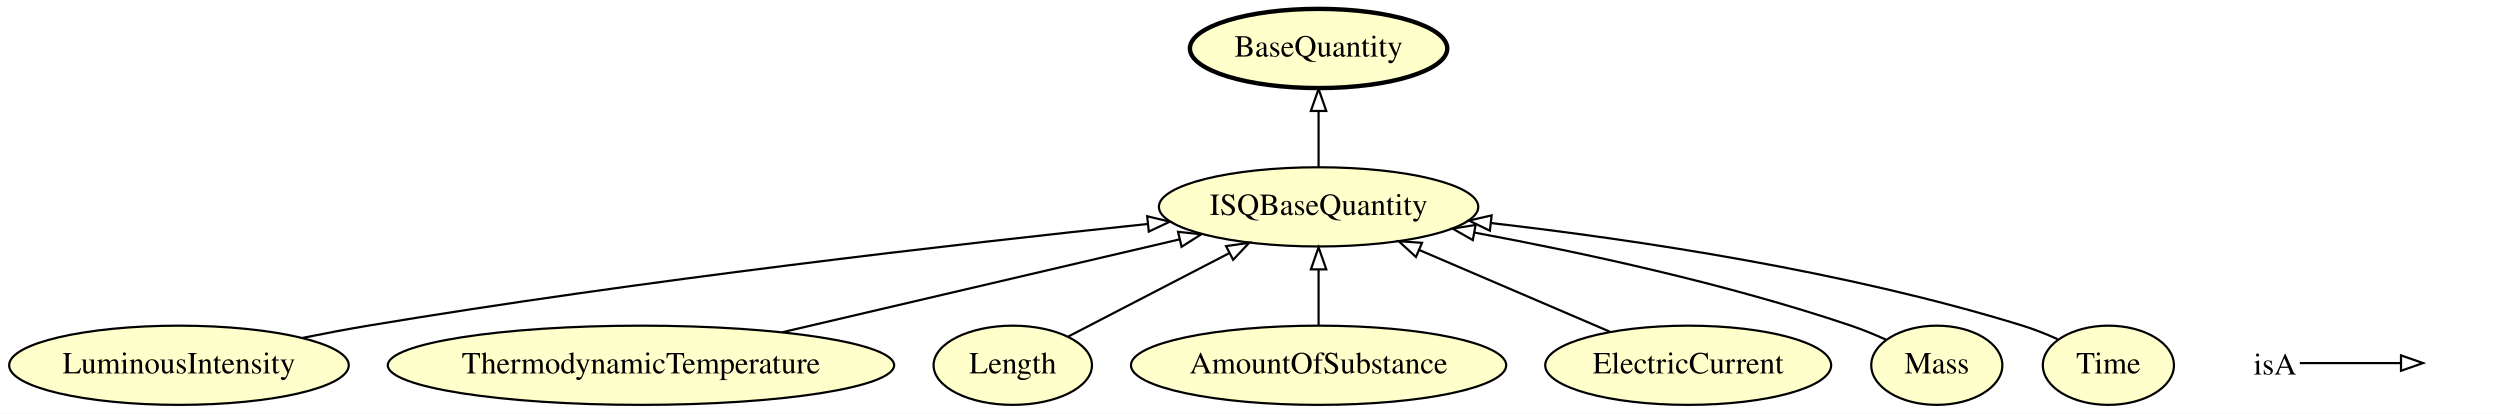
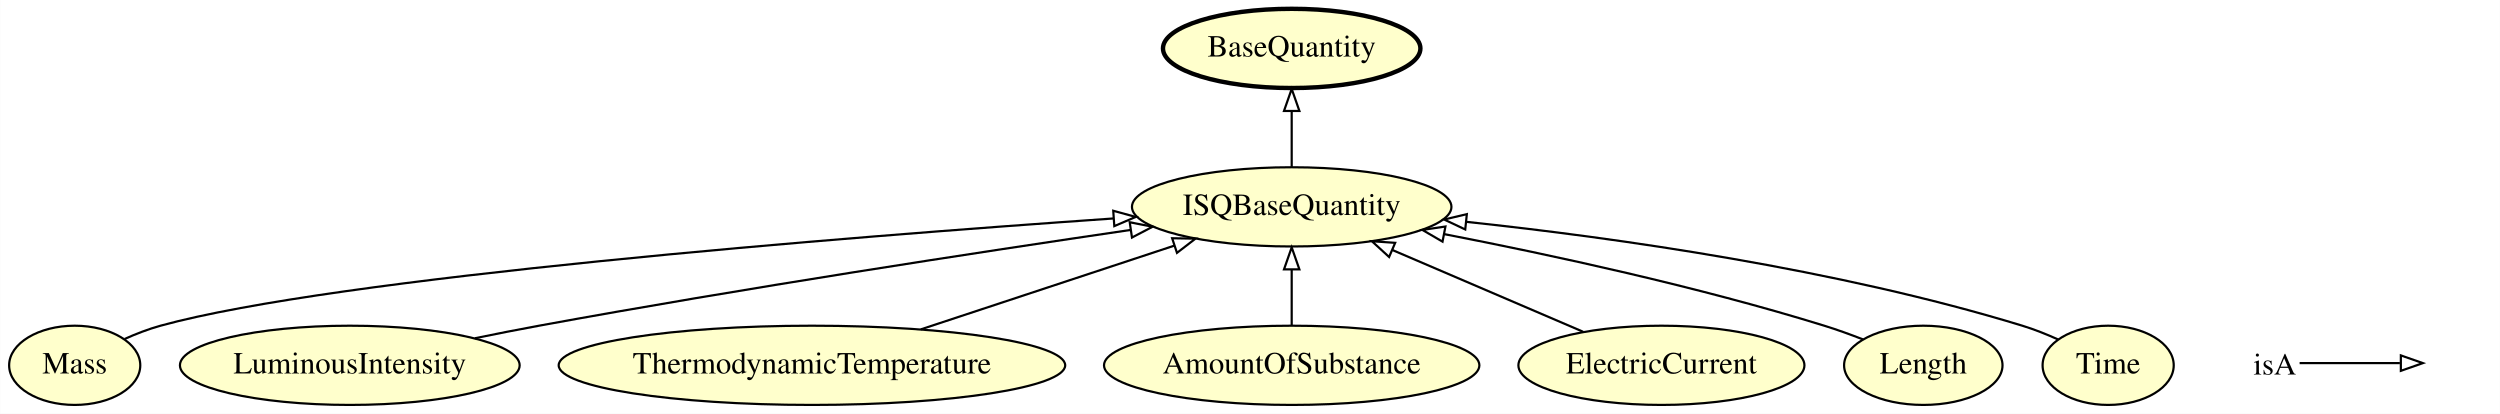
- <svg xmlns="http://www.w3.org/2000/svg" xmlns:xlink="http://www.w3.org/1999/xlink" width="1136pt" height="188pt" viewBox="0.00 0.00 1136.34 188.00">
+ <svg xmlns="http://www.w3.org/2000/svg" xmlns:xlink="http://www.w3.org/1999/xlink" width="1136pt" height="188pt" viewBox="0.00 0.00 1135.90 188.00">
  <g id="graph0" class="graph" transform="scale(1 1) rotate(0) translate(4 184)">
-     <polygon fill="#ffffff" stroke="transparent" points="-4,4 -4,-184 1132.343,-184 1132.343,4 -4,4" />
+     <polygon fill="#ffffff" stroke="transparent" points="-4,4 -4,-184 1131.897,-184 1131.897,4 -4,4" />
    <g id="node1" class="node">
      <g id="a_node1">
-         <a xlink:href="http://emmo.info/emmo/middle/isq#EMMO_50bf79a6_a48b_424d_9d2c_813bd631231a" xlink:title="LuminousIntensity">
-           <ellipse fill="#ffffcc" stroke="#000000" cx="77.343" cy="-18" rx="77.187" ry="18" />
-           <text text-anchor="middle" x="77.343" y="-14.3" font-family="Times,serif" font-size="14.00" fill="#000000">LuminousIntensity</text>
+         <a xlink:href="http://emmo.info/emmo/middle/isq#EMMO_ed4af7ae_63a2_497e_bb88_2309619ea405" xlink:title="Mass">
+           <ellipse fill="#ffffcc" stroke="#000000" cx="29.897" cy="-18" rx="29.795" ry="18" />
+           <text text-anchor="middle" x="29.897" y="-14.3" font-family="Times,serif" font-size="14.00" fill="#000000">Mass</text>
        </a>
      </g>
    </g>
    <g id="node6" class="node">
      <g id="a_node6">
        <a xlink:href="http://emmo.info/emmo/middle/isq#EMMO_1a4c1a97_88a7_4d8e_b2f9_2ca58e92dde4" xlink:title="ISQBaseQuantity">
-           <ellipse fill="#ffffcc" stroke="#000000" cx="595.343" cy="-90" rx="72.588" ry="18" />
-           <text text-anchor="middle" x="595.343" y="-86.3" font-family="Times,serif" font-size="14.00" fill="#000000">ISQBaseQuantity</text>
+           <ellipse fill="#ffffcc" stroke="#000000" cx="582.897" cy="-90" rx="72.588" ry="18" />
+           <text text-anchor="middle" x="582.897" y="-86.3" font-family="Times,serif" font-size="14.00" fill="#000000">ISQBaseQuantity</text>
+         </a>
+       </g>
+     </g>
+     <g id="edge2" class="edge">
+       <path fill="none" stroke="#000000" d="M52.522,-29.952C57.776,-32.299 63.433,-34.496 68.897,-36 148.31,-57.853 378.17,-76.135 501.851,-84.728" />
+       <polygon fill="none" stroke="#000000" points="501.807,-88.233 512.024,-85.43 502.289,-81.25 501.807,-88.233" />
+     </g>
+     <g id="node2" class="node">
+       <g id="a_node2">
+         <a xlink:href="http://emmo.info/emmo/middle/isq#EMMO_50bf79a6_a48b_424d_9d2c_813bd631231a" xlink:title="LuminousIntensity">
+           <ellipse fill="#ffffcc" stroke="#000000" cx="154.897" cy="-18" rx="77.187" ry="18" />
+           <text text-anchor="middle" x="154.897" y="-14.3" font-family="Times,serif" font-size="14.00" fill="#000000">LuminousIntensity</text>
+         </a>
+       </g>
+     </g>
+     <g id="edge8" class="edge">
+       <path fill="none" stroke="#000000" d="M211.719,-30.309C221.437,-32.295 231.445,-34.266 240.897,-36 333.315,-52.957 440.38,-69.339 509.749,-79.526" />
+       <polygon fill="none" stroke="#000000" points="509.303,-82.998 519.704,-80.983 510.317,-76.072 509.303,-82.998" />
+     </g>
+     <g id="node3" class="node">
+       <g id="a_node3">
+         <a xlink:href="http://emmo.info/emmo/middle/isq#EMMO_affe07e4_e9bc_4852_86c6_69e26182a17f" xlink:title="ThermodynamicTemperature">
+           <ellipse fill="#ffffcc" stroke="#000000" cx="364.897" cy="-18" rx="115.08" ry="18" />
+           <text text-anchor="middle" x="364.897" y="-14.3" font-family="Times,serif" font-size="14.00" fill="#000000">ThermodynamicTemperature</text>
+         </a>
+       </g>
+     </g>
+     <g id="edge7" class="edge">
+       <path fill="none" stroke="#000000" d="M414.365,-34.338C448.698,-45.677 494.399,-60.771 529.549,-72.38" />
+       <polygon fill="none" stroke="#000000" points="528.572,-75.743 539.165,-75.556 530.767,-69.097 528.572,-75.743" />
+     </g>
+     <g id="node4" class="node">
+       <g id="a_node4">
+         <a xlink:href="http://emmo.info/emmo/middle/isq#EMMO_8159c26a_494b_4fa0_9959_10888f152298" xlink:title="AmountOfSubstance">
+           <ellipse fill="#ffffcc" stroke="#000000" cx="582.897" cy="-18" rx="85.285" ry="18" />
+           <text text-anchor="middle" x="582.897" y="-14.3" font-family="Times,serif" font-size="14.00" fill="#000000">AmountOfSubstance</text>
+         </a>
+       </g>
+     </g>
+     <g id="edge4" class="edge">
+       <path fill="none" stroke="#000000" d="M582.897,-36.169C582.897,-43.869 582.897,-53.026 582.897,-61.583" />
+       <polygon fill="none" stroke="#000000" points="579.397,-61.587 582.897,-71.587 586.397,-61.587 579.397,-61.587" />
+     </g>
+     <g id="node5" class="node">
+       <g id="a_node5">
+         <a xlink:href="http://emmo.info/emmo/middle/isq#EMMO_c995ae70_3b84_4ebb_bcfc_69e6a281bb88" xlink:title="ElectricCurrent">
+           <ellipse fill="#ffffcc" stroke="#000000" cx="750.897" cy="-18" rx="64.989" ry="18" />
+           <text text-anchor="middle" x="750.897" y="-14.3" font-family="Times,serif" font-size="14.00" fill="#000000">ElectricCurrent</text>
+         </a>
+       </g>
+     </g>
+     <g id="edge6" class="edge">
+       <path fill="none" stroke="#000000" d="M715.269,-33.269C690.024,-44.089 655.937,-58.697 628.677,-70.38" />
+       <polygon fill="none" stroke="#000000" points="627.157,-67.224 619.344,-74.38 629.915,-73.658 627.157,-67.224" />
+     </g>
+     <g id="node8" class="node">
+       <g id="a_node8">
+         <a xlink:href="http://emmo.info/emmo/middle/metrology#EMMO_acaaa124_3dde_48b6_86e6_6ec6f364f408" xlink:title="BaseQuantity">
+           <ellipse fill="#ffffcc" stroke="#000000" stroke-width="2" cx="582.897" cy="-162" rx="58.49" ry="18" />
+           <text text-anchor="middle" x="582.897" y="-158.3" font-family="Times,serif" font-size="14.00" fill="#000000">BaseQuantity</text>
+         </a>
+       </g>
+     </g>
+     <g id="edge3" class="edge">
+       <path fill="none" stroke="#000000" d="M582.897,-108.169C582.897,-115.869 582.897,-125.026 582.897,-133.583" />
+       <polygon fill="none" stroke="#000000" points="579.397,-133.587 582.897,-143.587 586.397,-133.587 579.397,-133.587" />
+     </g>
+     <g id="node7" class="node">
+       <g id="a_node7">
+         <a xlink:href="http://emmo.info/emmo/middle/isq#EMMO_cd2cd0de_e0cc_4ef1_b27e_2e88db027bac" xlink:title="Length">
+           <ellipse fill="#ffffcc" stroke="#000000" cx="869.897" cy="-18" rx="35.995" ry="18" />
+           <text text-anchor="middle" x="869.897" y="-14.3" font-family="Times,serif" font-size="14.00" fill="#000000">Length</text>
+         </a>
+       </g>
+     </g>
+     <g id="edge1" class="edge">
+       <path fill="none" stroke="#000000" d="M842.544,-29.755C836.777,-32.002 830.685,-34.209 824.897,-36 767.572,-53.734 700.923,-68.166 652.101,-77.634" />
+       <polygon fill="none" stroke="#000000" points="651.435,-74.198 642.273,-79.52 652.754,-81.073 651.435,-74.198" />
+     </g>
+     <g id="node9" class="node">
+       <g id="a_node9">
+         <a xlink:href="http://emmo.info/emmo/middle/isq#EMMO_d4f7d378_5e3b_468a_baa1_a7e98358cda7" xlink:title="Time">
+           <ellipse fill="#ffffcc" stroke="#000000" cx="953.897" cy="-18" rx="29.795" ry="18" />
+           <text text-anchor="middle" x="953.897" y="-14.3" font-family="Times,serif" font-size="14.00" fill="#000000">Time</text>
        </a>
      </g>
    </g>
    <g id="edge5" class="edge">
-       <path fill="none" stroke="#000000" d="M133.656,-30.476C143.524,-32.465 153.714,-34.393 163.343,-36 286.69,-56.582 431.043,-73.115 517.729,-82.236" />
-       <polygon fill="none" stroke="#000000" points="517.44,-85.725 527.75,-83.285 518.168,-78.763 517.44,-85.725" />
-     </g>
-     <g id="node2" class="node">
-       <g id="a_node2">
-         <a xlink:href="http://emmo.info/emmo/middle/isq#EMMO_affe07e4_e9bc_4852_86c6_69e26182a17f" xlink:title="ThermodynamicTemperature">
-           <ellipse fill="#ffffcc" stroke="#000000" cx="287.343" cy="-18" rx="115.08" ry="18" />
-           <text text-anchor="middle" x="287.343" y="-14.3" font-family="Times,serif" font-size="14.00" fill="#000000">ThermodynamicTemperature</text>
-         </a>
-       </g>
-     </g>
-     <g id="edge7" class="edge">
-       <path fill="none" stroke="#000000" d="M351.535,-33.006C404.536,-45.396 479.351,-62.885 532.091,-75.214" />
-       <polygon fill="none" stroke="#000000" points="531.467,-78.662 542.001,-77.531 533.061,-71.846 531.467,-78.662" />
-     </g>
-     <g id="node3" class="node">
-       <g id="a_node3">
-         <a xlink:href="http://emmo.info/emmo/middle/isq#EMMO_cd2cd0de_e0cc_4ef1_b27e_2e88db027bac" xlink:title="Length">
-           <ellipse fill="#ffffcc" stroke="#000000" cx="456.343" cy="-18" rx="35.995" ry="18" />
-           <text text-anchor="middle" x="456.343" y="-14.3" font-family="Times,serif" font-size="14.00" fill="#000000">Length</text>
-         </a>
-       </g>
-     </g>
-     <g id="edge4" class="edge">
-       <path fill="none" stroke="#000000" d="M481.515,-31.039C501.889,-41.592 530.987,-56.665 554.663,-68.928" />
-       <polygon fill="none" stroke="#000000" points="553.282,-72.155 563.771,-73.646 556.502,-65.939 553.282,-72.155" />
-     </g>
-     <g id="node4" class="node">
-       <g id="a_node4">
-         <a xlink:href="http://emmo.info/emmo/middle/isq#EMMO_8159c26a_494b_4fa0_9959_10888f152298" xlink:title="AmountOfSubstance">
-           <ellipse fill="#ffffcc" stroke="#000000" cx="595.343" cy="-18" rx="85.285" ry="18" />
-           <text text-anchor="middle" x="595.343" y="-14.3" font-family="Times,serif" font-size="14.00" fill="#000000">AmountOfSubstance</text>
-         </a>
-       </g>
-     </g>
-     <g id="edge3" class="edge">
-       <path fill="none" stroke="#000000" d="M595.343,-36.169C595.343,-43.869 595.343,-53.026 595.343,-61.583" />
-       <polygon fill="none" stroke="#000000" points="591.843,-61.587 595.343,-71.587 598.843,-61.587 591.843,-61.587" />
-     </g>
-     <g id="node5" class="node">
-       <g id="a_node5">
-         <a xlink:href="http://emmo.info/emmo/middle/isq#EMMO_c995ae70_3b84_4ebb_bcfc_69e6a281bb88" xlink:title="ElectricCurrent">
-           <ellipse fill="#ffffcc" stroke="#000000" cx="763.343" cy="-18" rx="64.989" ry="18" />
-           <text text-anchor="middle" x="763.343" y="-14.3" font-family="Times,serif" font-size="14.00" fill="#000000">ElectricCurrent</text>
-         </a>
-       </g>
-     </g>
-     <g id="edge1" class="edge">
-       <path fill="none" stroke="#000000" d="M727.715,-33.269C702.47,-44.089 668.383,-58.697 641.122,-70.38" />
-       <polygon fill="none" stroke="#000000" points="639.603,-67.224 631.79,-74.38 642.36,-73.658 639.603,-67.224" />
-     </g>
-     <g id="node7" class="node">
-       <g id="a_node7">
-         <a xlink:href="http://emmo.info/emmo/middle/metrology#EMMO_acaaa124_3dde_48b6_86e6_6ec6f364f408" xlink:title="BaseQuantity">
-           <ellipse fill="#ffffcc" stroke="#000000" stroke-width="2" cx="595.343" cy="-162" rx="58.49" ry="18" />
-           <text text-anchor="middle" x="595.343" y="-158.3" font-family="Times,serif" font-size="14.00" fill="#000000">BaseQuantity</text>
-         </a>
-       </g>
-     </g>
-     <g id="edge8" class="edge">
-       <path fill="none" stroke="#000000" d="M595.343,-108.169C595.343,-115.869 595.343,-125.026 595.343,-133.583" />
-       <polygon fill="none" stroke="#000000" points="591.843,-133.587 595.343,-143.587 598.843,-133.587 591.843,-133.587" />
-     </g>
-     <g id="node8" class="node">
-       <g id="a_node8">
-         <a xlink:href="http://emmo.info/emmo/middle/isq#EMMO_ed4af7ae_63a2_497e_bb88_2309619ea405" xlink:title="Mass">
-           <ellipse fill="#ffffcc" stroke="#000000" cx="876.343" cy="-18" rx="29.795" ry="18" />
-           <text text-anchor="middle" x="876.343" y="-14.3" font-family="Times,serif" font-size="14.00" fill="#000000">Mass</text>
-         </a>
-       </g>
-     </g>
-     <g id="edge6" class="edge">
-       <path fill="none" stroke="#000000" d="M853.162,-29.678C848.035,-31.983 842.571,-34.233 837.343,-36 780.974,-55.055 714.924,-69.276 666.081,-78.328" />
-       <polygon fill="none" stroke="#000000" points="665.449,-74.885 656.24,-80.125 666.706,-81.771 665.449,-74.885" />
-     </g>
-     <g id="node9" class="node">
-       <g id="a_node9">
-         <a xlink:href="http://emmo.info/emmo/middle/isq#EMMO_d4f7d378_5e3b_468a_baa1_a7e98358cda7" xlink:title="Time">
-           <ellipse fill="#ffffcc" stroke="#000000" cx="954.343" cy="-18" rx="29.795" ry="18" />
-           <text text-anchor="middle" x="954.343" y="-14.3" font-family="Times,serif" font-size="14.00" fill="#000000">Time</text>
-         </a>
-       </g>
-     </g>
-     <g id="edge2" class="edge">
-       <path fill="none" stroke="#000000" d="M931.23,-29.886C926.098,-32.179 920.615,-34.37 915.343,-36 834.997,-60.836 739.556,-75.068 673.938,-82.618" />
-       <polygon fill="none" stroke="#000000" points="673.216,-79.177 663.669,-83.773 673.998,-86.133 673.216,-79.177" />
+       <path fill="none" stroke="#000000" d="M931.206,-29.724C925.956,-32.083 920.317,-34.342 914.897,-36 830.708,-61.75 730.537,-75.899 662.405,-83.181" />
+       <polygon fill="none" stroke="#000000" points="661.755,-79.729 652.172,-84.248 662.481,-86.692 661.755,-79.729" />
    </g>
    <g id="node10" class="node">
-       <text text-anchor="start" x="1020.343" y="-13.8" font-family="Times,serif" font-size="14.00" fill="#000000">isA</text>
+       <text text-anchor="start" x="1019.897" y="-13.8" font-family="Times,serif" font-size="14.00" fill="#000000">isA</text>
    </g>
    <g id="node11" class="node">
-       <text text-anchor="start" x="1099.343" y="-13.8" font-family="Times,serif" font-size="14.00" fill="#000000"> </text>
+       <text text-anchor="start" x="1098.897" y="-13.8" font-family="Times,serif" font-size="14.00" fill="#000000"> </text>
    </g>
    <g id="edge9" class="edge">
-       <path fill="none" stroke="#000000" d="M1041.343,-19C1062.343,-19 1070.054,-19 1086.901,-19" />
-       <polygon fill="none" stroke="#000000" points="1087.343,-22.5 1097.343,-19 1087.343,-15.5 1087.343,-22.5" />
+       <path fill="none" stroke="#000000" d="M1040.897,-19C1061.897,-19 1069.608,-19 1086.456,-19" />
+       <polygon fill="none" stroke="#000000" points="1086.897,-22.5 1096.897,-19 1086.897,-15.5 1086.897,-22.5" />
    </g>
  </g>
</svg>
